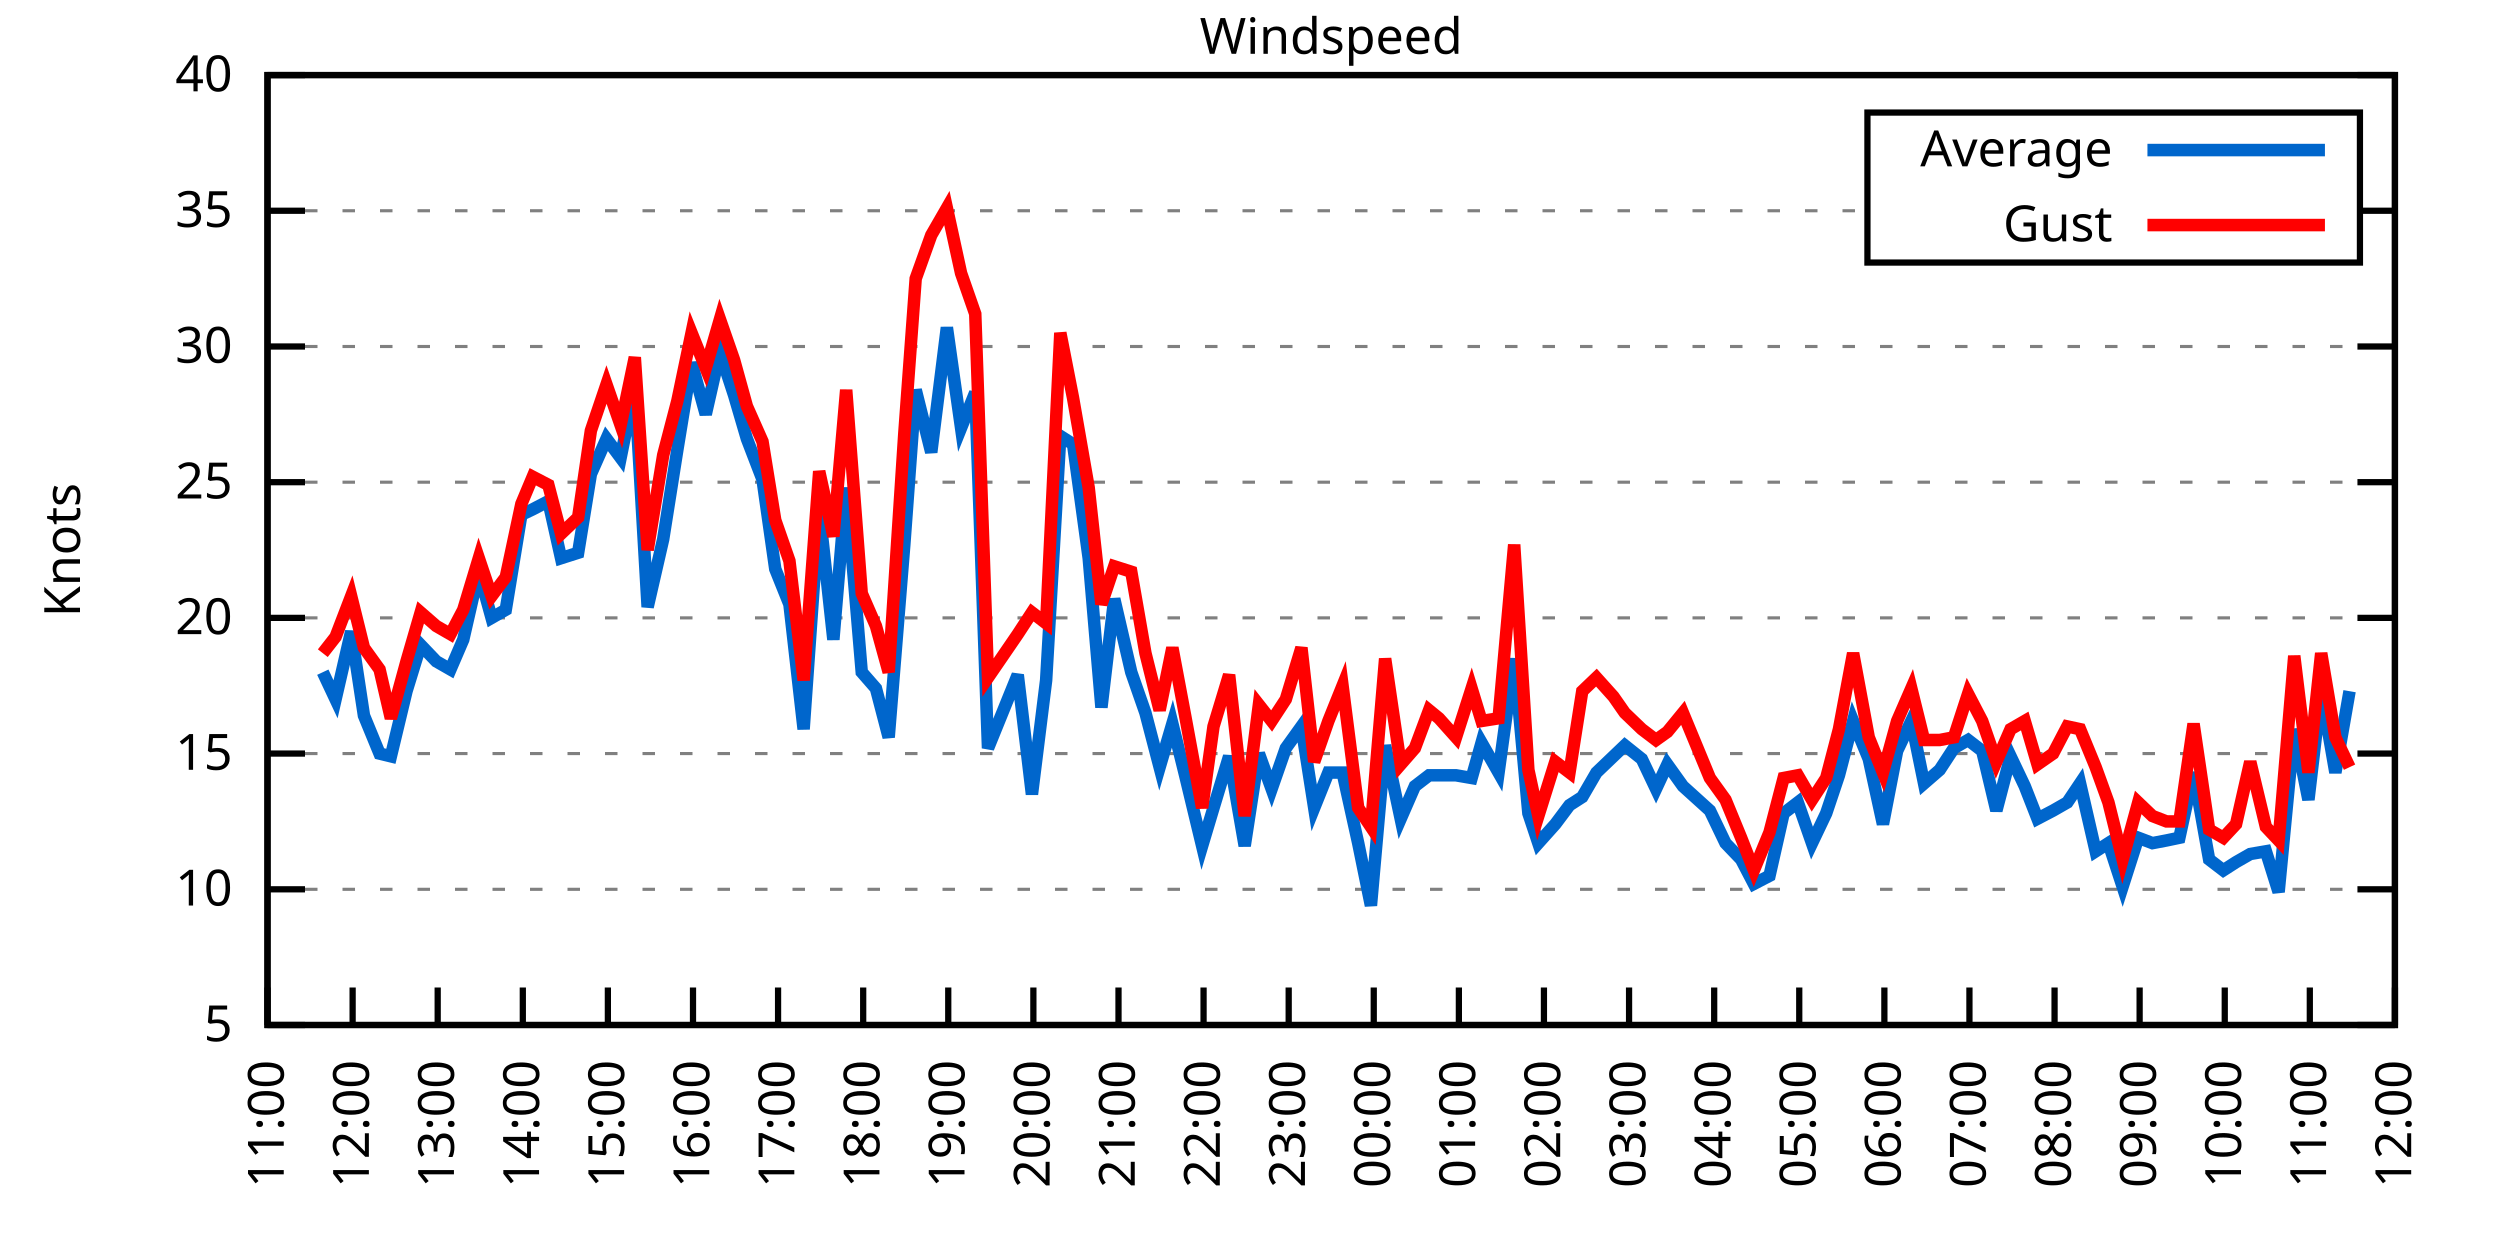
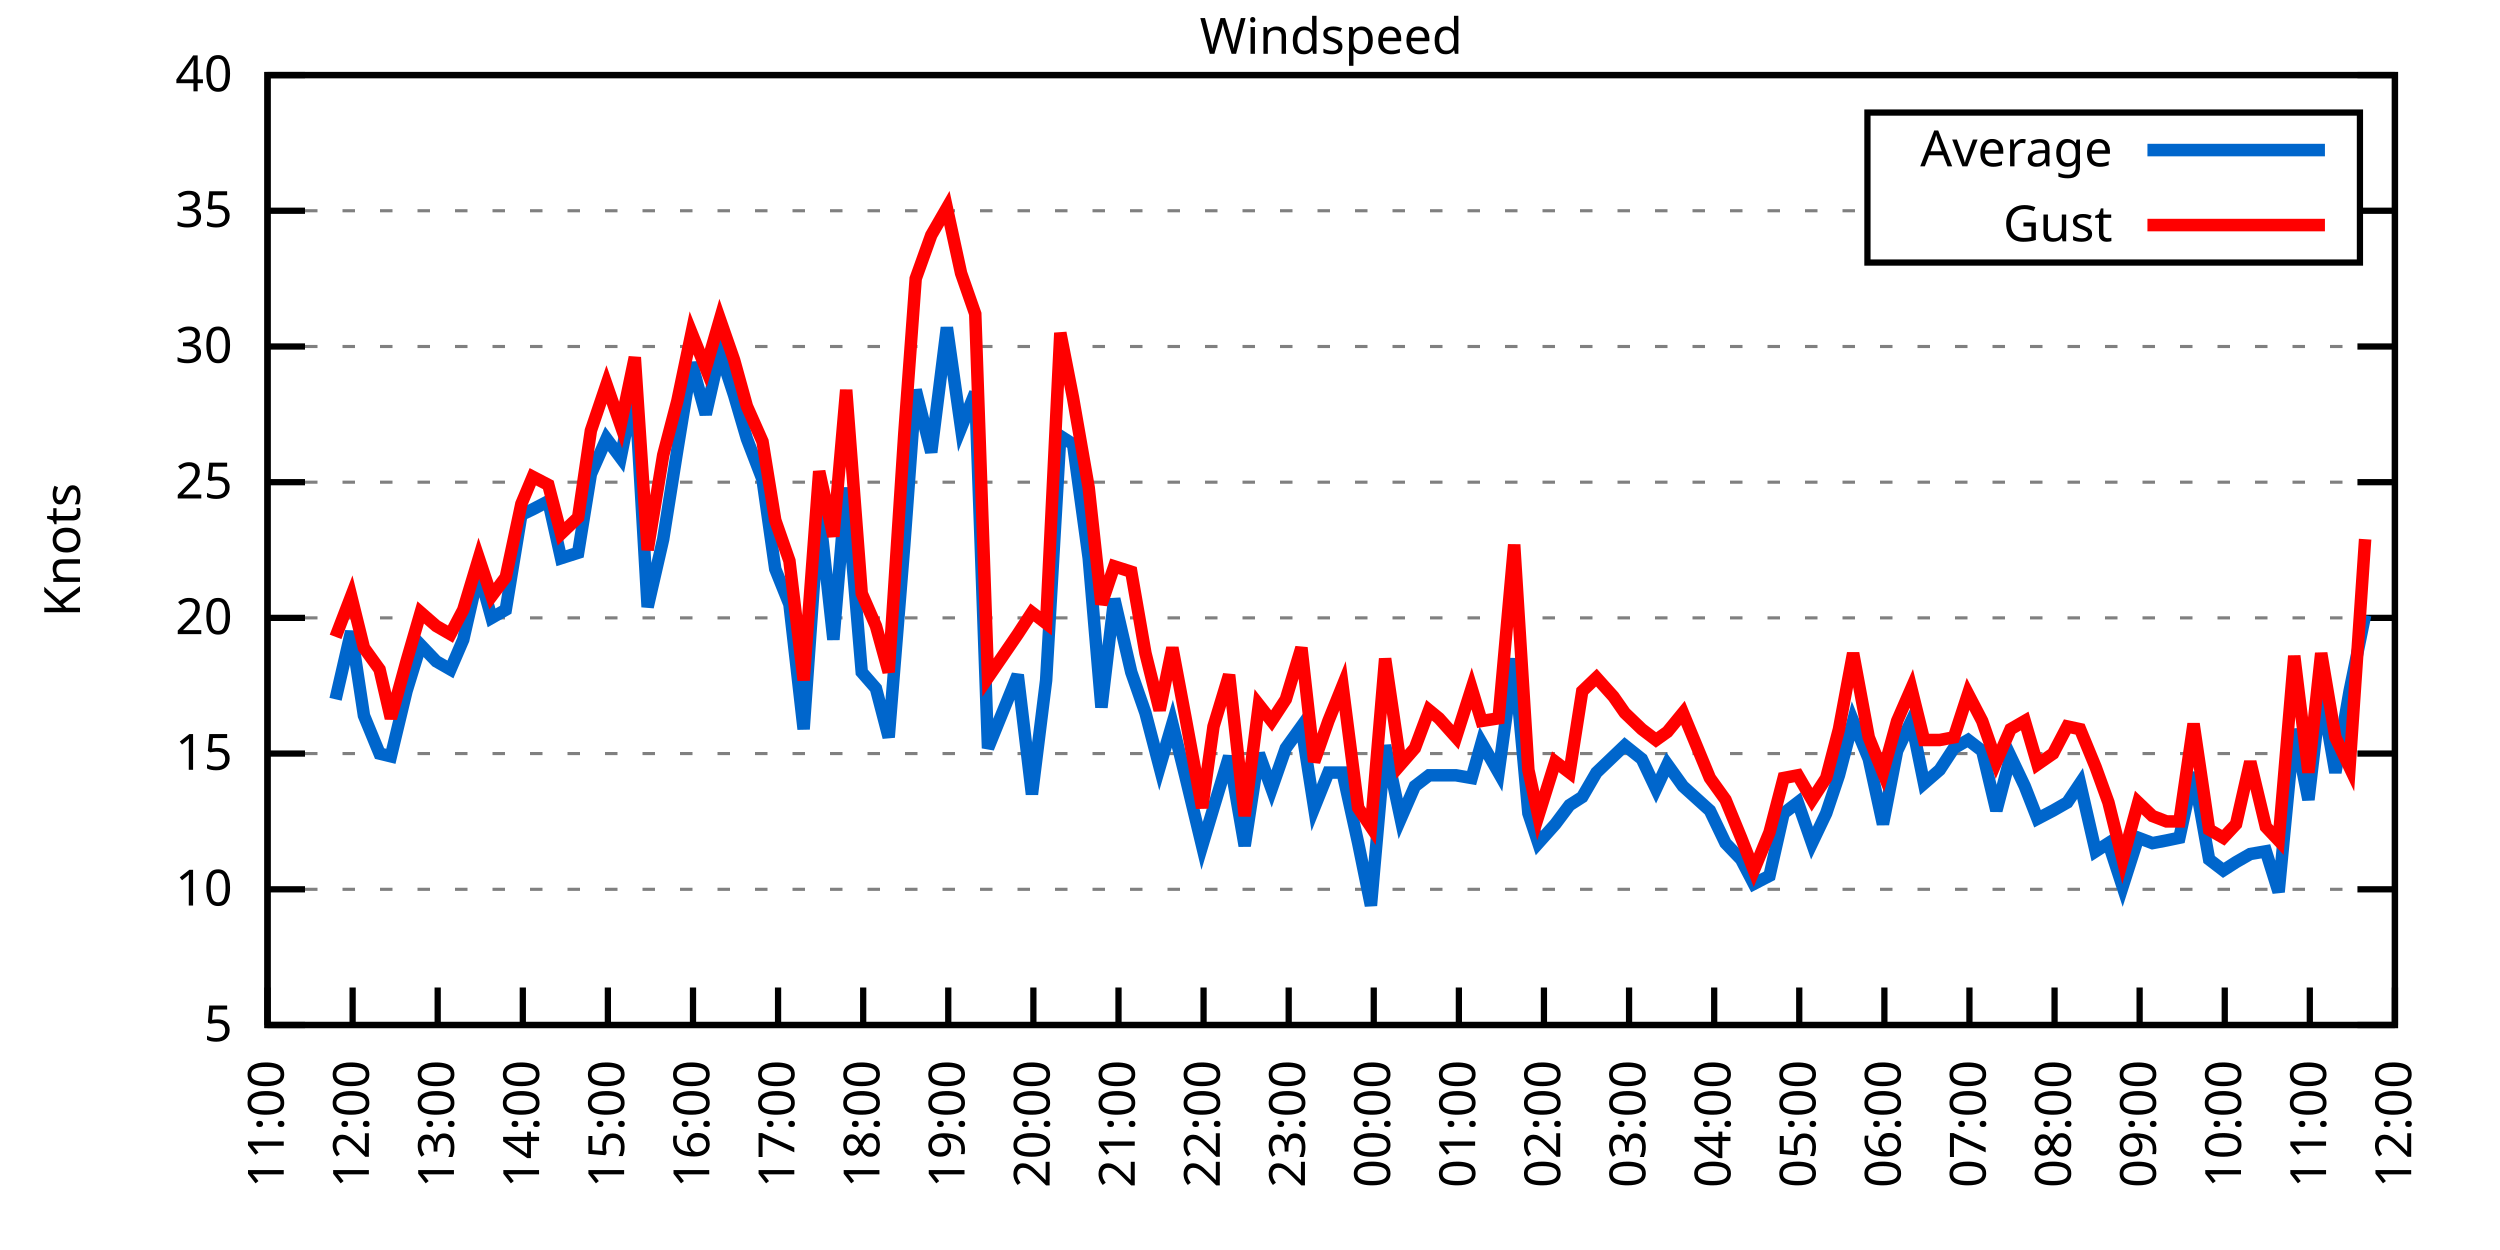
<svg xmlns="http://www.w3.org/2000/svg" xmlns:xlink="http://www.w3.org/1999/xlink" width="400" height="200" viewBox="0 0 400 200">
  <g id="gnuplot_canvas">
    <rect x="0" y="0" width="400" height="200" fill="none" />
    <defs>
      <circle id="gpDot" r="0.5" stroke-width="0.5" stroke="currentColor" />
      <path id="gpPt0" stroke-width="0.333" stroke="currentColor" d="M-1,0 h2 M0,-1 v2" />
      <path id="gpPt1" stroke-width="0.333" stroke="currentColor" d="M-1,-1 L1,1 M1,-1 L-1,1" />
      <path id="gpPt2" stroke-width="0.333" stroke="currentColor" d="M-1,0 L1,0 M0,-1 L0,1 M-1,-1 L1,1 M-1,1 L1,-1" />
      <rect id="gpPt3" stroke-width="0.333" stroke="currentColor" x="-1" y="-1" width="2" height="2" />
      <rect id="gpPt4" stroke-width="0.333" stroke="currentColor" fill="currentColor" x="-1" y="-1" width="2" height="2" />
      <circle id="gpPt5" stroke-width="0.333" stroke="currentColor" cx="0" cy="0" r="1" />
      <use xlink:href="#gpPt5" id="gpPt6" fill="currentColor" stroke="none" />
      <path id="gpPt7" stroke-width="0.333" stroke="currentColor" d="M0,-1.33 L-1.33,0.67 L1.33,0.67 z" />
      <use xlink:href="#gpPt7" id="gpPt8" fill="currentColor" stroke="none" />
      <use xlink:href="#gpPt7" id="gpPt9" stroke="currentColor" transform="rotate(180)" />
      <use xlink:href="#gpPt9" id="gpPt10" fill="currentColor" stroke="none" />
      <use xlink:href="#gpPt3" id="gpPt11" stroke="currentColor" transform="rotate(45)" />
      <use xlink:href="#gpPt11" id="gpPt12" fill="currentColor" stroke="none" />
      <path id="gpPt13" stroke-width="0.333" stroke="currentColor" d="M0,1.330 L1.265,0.411 L0.782,-1.067 L-0.782,-1.076 L-1.265,0.411 z" />
      <use xlink:href="#gpPt13" id="gpPt14" fill="currentColor" stroke="none" />
      <filter id="textbox" filterUnits="objectBoundingBox" x="0" y="0" height="1" width="1">
        <feFlood flood-color="white" flood-opacity="1" result="bgnd" />
        <feComposite in="SourceGraphic" in2="bgnd" operator="atop" />
      </filter>
      <filter id="greybox" filterUnits="objectBoundingBox" x="0" y="0" height="1" width="1">
        <feFlood flood-color="lightgrey" flood-opacity="1" result="grey" />
        <feComposite in="SourceGraphic" in2="grey" operator="atop" />
      </filter>
    </defs>
    <g fill="none" color="white" stroke="currentColor" stroke-width="1.00" stroke-linecap="butt" stroke-linejoin="miter">
</g>
    <g fill="none" color="black" stroke="currentColor" stroke-width="1.00" stroke-linecap="butt" stroke-linejoin="miter">
      <g stroke="none" shape-rendering="crispEdges">
        <polygon fill="rgb(255, 255, 255)" points="42.80,164.00 383.18,164.00 383.18,12.02 42.80,12.02 " />
      </g>
    </g>
    <g fill="none" color="black" stroke="currentColor" stroke-width="1.00" stroke-linecap="butt" stroke-linejoin="miter">
</g>
    <g fill="none" color="black" stroke="black" stroke-width="0.50" stroke-linecap="butt" stroke-linejoin="miter">
</g>
    <g fill="none" color="gray" stroke="currentColor" stroke-width="0.50" stroke-linecap="butt" stroke-linejoin="miter">
      <path stroke="gray" stroke-dasharray="2,4" class="gridline" d="M42.80,164.00 L383.19,164.00  " />
    </g>
    <g fill="none" color="gray" stroke="gray" stroke-width="1.00" stroke-linecap="butt" stroke-linejoin="miter">
</g>
    <g fill="none" color="black" stroke="currentColor" stroke-width="1.00" stroke-linecap="butt" stroke-linejoin="miter">
      <path stroke="black" d="M42.80,164.00 L48.80,164.00 M383.19,164.00 L377.19,164.00  " />
      <g transform="translate(37.20,166.60)" stroke="none" fill="black" font-family="Sans" font-size="8.00" text-anchor="end">
        <text>
          <tspan font-family="Sans"> 5</tspan>
        </text>
      </g>
    </g>
    <g fill="none" color="black" stroke="currentColor" stroke-width="1.00" stroke-linecap="butt" stroke-linejoin="miter">
</g>
    <g fill="none" color="black" stroke="black" stroke-width="0.50" stroke-linecap="butt" stroke-linejoin="miter">
</g>
    <g fill="none" color="gray" stroke="currentColor" stroke-width="0.50" stroke-linecap="butt" stroke-linejoin="miter">
      <path stroke="gray" stroke-dasharray="2,4" class="gridline" d="M42.80,142.29 L383.19,142.29  " />
    </g>
    <g fill="none" color="gray" stroke="gray" stroke-width="1.00" stroke-linecap="butt" stroke-linejoin="miter">
</g>
    <g fill="none" color="black" stroke="currentColor" stroke-width="1.00" stroke-linecap="butt" stroke-linejoin="miter">
      <path stroke="black" d="M42.80,142.29 L48.80,142.29 M383.19,142.29 L377.19,142.29  " />
      <g transform="translate(37.20,144.89)" stroke="none" fill="black" font-family="Sans" font-size="8.00" text-anchor="end">
        <text>
          <tspan font-family="Sans"> 10</tspan>
        </text>
      </g>
    </g>
    <g fill="none" color="black" stroke="currentColor" stroke-width="1.00" stroke-linecap="butt" stroke-linejoin="miter">
</g>
    <g fill="none" color="black" stroke="black" stroke-width="0.50" stroke-linecap="butt" stroke-linejoin="miter">
</g>
    <g fill="none" color="gray" stroke="currentColor" stroke-width="0.50" stroke-linecap="butt" stroke-linejoin="miter">
      <path stroke="gray" stroke-dasharray="2,4" class="gridline" d="M42.80,120.57 L383.19,120.57  " />
    </g>
    <g fill="none" color="gray" stroke="gray" stroke-width="1.00" stroke-linecap="butt" stroke-linejoin="miter">
</g>
    <g fill="none" color="black" stroke="currentColor" stroke-width="1.00" stroke-linecap="butt" stroke-linejoin="miter">
      <path stroke="black" d="M42.80,120.57 L48.80,120.57 M383.19,120.57 L377.19,120.57  " />
      <g transform="translate(37.20,123.17)" stroke="none" fill="black" font-family="Sans" font-size="8.00" text-anchor="end">
        <text>
          <tspan font-family="Sans"> 15</tspan>
        </text>
      </g>
    </g>
    <g fill="none" color="black" stroke="currentColor" stroke-width="1.00" stroke-linecap="butt" stroke-linejoin="miter">
</g>
    <g fill="none" color="black" stroke="black" stroke-width="0.50" stroke-linecap="butt" stroke-linejoin="miter">
</g>
    <g fill="none" color="gray" stroke="currentColor" stroke-width="0.50" stroke-linecap="butt" stroke-linejoin="miter">
      <path stroke="gray" stroke-dasharray="2,4" class="gridline" d="M42.80,98.86 L383.19,98.86  " />
    </g>
    <g fill="none" color="gray" stroke="gray" stroke-width="1.00" stroke-linecap="butt" stroke-linejoin="miter">
</g>
    <g fill="none" color="black" stroke="currentColor" stroke-width="1.00" stroke-linecap="butt" stroke-linejoin="miter">
      <path stroke="black" d="M42.80,98.86 L48.80,98.86 M383.19,98.86 L377.19,98.86  " />
      <g transform="translate(37.20,101.46)" stroke="none" fill="black" font-family="Sans" font-size="8.00" text-anchor="end">
        <text>
          <tspan font-family="Sans"> 20</tspan>
        </text>
      </g>
    </g>
    <g fill="none" color="black" stroke="currentColor" stroke-width="1.00" stroke-linecap="butt" stroke-linejoin="miter">
</g>
    <g fill="none" color="black" stroke="black" stroke-width="0.50" stroke-linecap="butt" stroke-linejoin="miter">
</g>
    <g fill="none" color="gray" stroke="currentColor" stroke-width="0.50" stroke-linecap="butt" stroke-linejoin="miter">
      <path stroke="gray" stroke-dasharray="2,4" class="gridline" d="M42.80,77.15 L383.19,77.15  " />
    </g>
    <g fill="none" color="gray" stroke="gray" stroke-width="1.00" stroke-linecap="butt" stroke-linejoin="miter">
</g>
    <g fill="none" color="black" stroke="currentColor" stroke-width="1.00" stroke-linecap="butt" stroke-linejoin="miter">
      <path stroke="black" d="M42.80,77.15 L48.80,77.15 M383.19,77.15 L377.19,77.15  " />
      <g transform="translate(37.20,79.75)" stroke="none" fill="black" font-family="Sans" font-size="8.00" text-anchor="end">
        <text>
          <tspan font-family="Sans"> 25</tspan>
        </text>
      </g>
    </g>
    <g fill="none" color="black" stroke="currentColor" stroke-width="1.00" stroke-linecap="butt" stroke-linejoin="miter">
</g>
    <g fill="none" color="black" stroke="black" stroke-width="0.50" stroke-linecap="butt" stroke-linejoin="miter">
</g>
    <g fill="none" color="gray" stroke="currentColor" stroke-width="0.50" stroke-linecap="butt" stroke-linejoin="miter">
      <path stroke="gray" stroke-dasharray="2,4" class="gridline" d="M42.80,55.44 L383.19,55.44  " />
    </g>
    <g fill="none" color="gray" stroke="gray" stroke-width="1.00" stroke-linecap="butt" stroke-linejoin="miter">
</g>
    <g fill="none" color="black" stroke="currentColor" stroke-width="1.00" stroke-linecap="butt" stroke-linejoin="miter">
      <path stroke="black" d="M42.80,55.44 L48.80,55.44 M383.19,55.44 L377.19,55.44  " />
      <g transform="translate(37.20,58.04)" stroke="none" fill="black" font-family="Sans" font-size="8.00" text-anchor="end">
        <text>
          <tspan font-family="Sans"> 30</tspan>
        </text>
      </g>
    </g>
    <g fill="none" color="black" stroke="currentColor" stroke-width="1.00" stroke-linecap="butt" stroke-linejoin="miter">
</g>
    <g fill="none" color="black" stroke="black" stroke-width="0.50" stroke-linecap="butt" stroke-linejoin="miter">
</g>
    <g fill="none" color="gray" stroke="currentColor" stroke-width="0.50" stroke-linecap="butt" stroke-linejoin="miter">
      <path stroke="gray" stroke-dasharray="2,4" class="gridline" d="M42.80,33.72 L298.79,33.72 M377.59,33.72 L383.19,33.72  " />
    </g>
    <g fill="none" color="gray" stroke="gray" stroke-width="1.00" stroke-linecap="butt" stroke-linejoin="miter">
</g>
    <g fill="none" color="black" stroke="currentColor" stroke-width="1.00" stroke-linecap="butt" stroke-linejoin="miter">
      <path stroke="black" d="M42.80,33.72 L48.80,33.72 M383.19,33.72 L377.19,33.72  " />
      <g transform="translate(37.20,36.32)" stroke="none" fill="black" font-family="Sans" font-size="8.00" text-anchor="end">
        <text>
          <tspan font-family="Sans"> 35</tspan>
        </text>
      </g>
    </g>
    <g fill="none" color="black" stroke="currentColor" stroke-width="1.00" stroke-linecap="butt" stroke-linejoin="miter">
</g>
    <g fill="none" color="black" stroke="black" stroke-width="0.50" stroke-linecap="butt" stroke-linejoin="miter">
</g>
    <g fill="none" color="gray" stroke="currentColor" stroke-width="0.50" stroke-linecap="butt" stroke-linejoin="miter">
      <path stroke="gray" stroke-dasharray="2,4" class="gridline" d="M42.80,12.01 L383.19,12.01  " />
    </g>
    <g fill="none" color="gray" stroke="gray" stroke-width="1.00" stroke-linecap="butt" stroke-linejoin="miter">
</g>
    <g fill="none" color="black" stroke="currentColor" stroke-width="1.00" stroke-linecap="butt" stroke-linejoin="miter">
      <path stroke="black" d="M42.80,12.01 L48.80,12.01 M383.19,12.01 L377.19,12.01  " />
      <g transform="translate(37.20,14.61)" stroke="none" fill="black" font-family="Sans" font-size="8.00" text-anchor="end">
        <text>
          <tspan font-family="Sans"> 40</tspan>
        </text>
      </g>
    </g>
    <g fill="none" color="black" stroke="currentColor" stroke-width="1.00" stroke-linecap="butt" stroke-linejoin="miter">
      <path stroke="black" d="M42.80,164.00 L42.80,158.00  " />
      <g transform="translate(45.40,169.60) rotate(270.00)" stroke="none" fill="black" font-family="Sans" font-size="8.00" text-anchor="end">
        <text>
          <tspan font-family="Sans">11:00</tspan>
        </text>
      </g>
    </g>
    <g fill="none" color="black" stroke="currentColor" stroke-width="1.00" stroke-linecap="butt" stroke-linejoin="miter">
      <path stroke="black" d="M56.42,164.00 L56.42,158.00  " />
      <g transform="translate(59.02,169.60) rotate(270.00)" stroke="none" fill="black" font-family="Sans" font-size="8.00" text-anchor="end">
        <text>
          <tspan font-family="Sans">12:00</tspan>
        </text>
      </g>
    </g>
    <g fill="none" color="black" stroke="currentColor" stroke-width="1.00" stroke-linecap="butt" stroke-linejoin="miter">
      <path stroke="black" d="M70.03,164.00 L70.03,158.00  " />
      <g transform="translate(72.63,169.60) rotate(270.00)" stroke="none" fill="black" font-family="Sans" font-size="8.00" text-anchor="end">
        <text>
          <tspan font-family="Sans">13:00</tspan>
        </text>
      </g>
    </g>
    <g fill="none" color="black" stroke="currentColor" stroke-width="1.00" stroke-linecap="butt" stroke-linejoin="miter">
      <path stroke="black" d="M83.65,164.00 L83.65,158.00  " />
      <g transform="translate(86.25,169.60) rotate(270.00)" stroke="none" fill="black" font-family="Sans" font-size="8.00" text-anchor="end">
        <text>
          <tspan font-family="Sans">14:00</tspan>
        </text>
      </g>
    </g>
    <g fill="none" color="black" stroke="currentColor" stroke-width="1.00" stroke-linecap="butt" stroke-linejoin="miter">
      <path stroke="black" d="M97.26,164.00 L97.26,158.00  " />
      <g transform="translate(99.86,169.60) rotate(270.00)" stroke="none" fill="black" font-family="Sans" font-size="8.00" text-anchor="end">
        <text>
          <tspan font-family="Sans">15:00</tspan>
        </text>
      </g>
    </g>
    <g fill="none" color="black" stroke="currentColor" stroke-width="1.00" stroke-linecap="butt" stroke-linejoin="miter">
      <path stroke="black" d="M110.88,164.00 L110.88,158.00  " />
      <g transform="translate(113.48,169.60) rotate(270.00)" stroke="none" fill="black" font-family="Sans" font-size="8.00" text-anchor="end">
        <text>
          <tspan font-family="Sans">16:00</tspan>
        </text>
      </g>
    </g>
    <g fill="none" color="black" stroke="currentColor" stroke-width="1.00" stroke-linecap="butt" stroke-linejoin="miter">
      <path stroke="black" d="M124.49,164.00 L124.49,158.00  " />
      <g transform="translate(127.09,169.60) rotate(270.00)" stroke="none" fill="black" font-family="Sans" font-size="8.00" text-anchor="end">
        <text>
          <tspan font-family="Sans">17:00</tspan>
        </text>
      </g>
    </g>
    <g fill="none" color="black" stroke="currentColor" stroke-width="1.00" stroke-linecap="butt" stroke-linejoin="miter">
      <path stroke="black" d="M138.11,164.00 L138.11,158.00  " />
      <g transform="translate(140.71,169.60) rotate(270.00)" stroke="none" fill="black" font-family="Sans" font-size="8.00" text-anchor="end">
        <text>
          <tspan font-family="Sans">18:00</tspan>
        </text>
      </g>
    </g>
    <g fill="none" color="black" stroke="currentColor" stroke-width="1.00" stroke-linecap="butt" stroke-linejoin="miter">
      <path stroke="black" d="M151.72,164.00 L151.72,158.00  " />
      <g transform="translate(154.32,169.60) rotate(270.00)" stroke="none" fill="black" font-family="Sans" font-size="8.00" text-anchor="end">
        <text>
          <tspan font-family="Sans">19:00</tspan>
        </text>
      </g>
    </g>
    <g fill="none" color="black" stroke="currentColor" stroke-width="1.00" stroke-linecap="butt" stroke-linejoin="miter">
      <path stroke="black" d="M165.34,164.00 L165.34,158.00  " />
      <g transform="translate(167.94,169.60) rotate(270.00)" stroke="none" fill="black" font-family="Sans" font-size="8.00" text-anchor="end">
        <text>
          <tspan font-family="Sans">20:00</tspan>
        </text>
      </g>
    </g>
    <g fill="none" color="black" stroke="currentColor" stroke-width="1.00" stroke-linecap="butt" stroke-linejoin="miter">
      <path stroke="black" d="M178.96,164.00 L178.96,158.00  " />
      <g transform="translate(181.56,169.60) rotate(270.00)" stroke="none" fill="black" font-family="Sans" font-size="8.00" text-anchor="end">
        <text>
          <tspan font-family="Sans">21:00</tspan>
        </text>
      </g>
    </g>
    <g fill="none" color="black" stroke="currentColor" stroke-width="1.00" stroke-linecap="butt" stroke-linejoin="miter">
      <path stroke="black" d="M192.57,164.00 L192.57,158.00  " />
      <g transform="translate(195.17,169.60) rotate(270.00)" stroke="none" fill="black" font-family="Sans" font-size="8.00" text-anchor="end">
        <text>
          <tspan font-family="Sans">22:00</tspan>
        </text>
      </g>
    </g>
    <g fill="none" color="black" stroke="currentColor" stroke-width="1.00" stroke-linecap="butt" stroke-linejoin="miter">
      <path stroke="black" d="M206.19,164.00 L206.19,158.00  " />
      <g transform="translate(208.79,169.60) rotate(270.00)" stroke="none" fill="black" font-family="Sans" font-size="8.00" text-anchor="end">
        <text>
          <tspan font-family="Sans">23:00</tspan>
        </text>
      </g>
    </g>
    <g fill="none" color="black" stroke="currentColor" stroke-width="1.00" stroke-linecap="butt" stroke-linejoin="miter">
      <path stroke="black" d="M219.80,164.00 L219.80,158.00  " />
      <g transform="translate(222.40,169.60) rotate(270.00)" stroke="none" fill="black" font-family="Sans" font-size="8.00" text-anchor="end">
        <text>
          <tspan font-family="Sans">00:00</tspan>
        </text>
      </g>
    </g>
    <g fill="none" color="black" stroke="currentColor" stroke-width="1.00" stroke-linecap="butt" stroke-linejoin="miter">
      <path stroke="black" d="M233.42,164.00 L233.42,158.00  " />
      <g transform="translate(236.02,169.60) rotate(270.00)" stroke="none" fill="black" font-family="Sans" font-size="8.00" text-anchor="end">
        <text>
          <tspan font-family="Sans">01:00</tspan>
        </text>
      </g>
    </g>
    <g fill="none" color="black" stroke="currentColor" stroke-width="1.00" stroke-linecap="butt" stroke-linejoin="miter">
      <path stroke="black" d="M247.03,164.00 L247.03,158.00  " />
      <g transform="translate(249.63,169.60) rotate(270.00)" stroke="none" fill="black" font-family="Sans" font-size="8.00" text-anchor="end">
        <text>
          <tspan font-family="Sans">02:00</tspan>
        </text>
      </g>
    </g>
    <g fill="none" color="black" stroke="currentColor" stroke-width="1.00" stroke-linecap="butt" stroke-linejoin="miter">
      <path stroke="black" d="M260.65,164.00 L260.65,158.00  " />
      <g transform="translate(263.25,169.60) rotate(270.00)" stroke="none" fill="black" font-family="Sans" font-size="8.00" text-anchor="end">
        <text>
          <tspan font-family="Sans">03:00</tspan>
        </text>
      </g>
    </g>
    <g fill="none" color="black" stroke="currentColor" stroke-width="1.00" stroke-linecap="butt" stroke-linejoin="miter">
      <path stroke="black" d="M274.27,164.00 L274.27,158.00  " />
      <g transform="translate(276.87,169.60) rotate(270.00)" stroke="none" fill="black" font-family="Sans" font-size="8.00" text-anchor="end">
        <text>
          <tspan font-family="Sans">04:00</tspan>
        </text>
      </g>
    </g>
    <g fill="none" color="black" stroke="currentColor" stroke-width="1.00" stroke-linecap="butt" stroke-linejoin="miter">
      <path stroke="black" d="M287.88,164.00 L287.88,158.00  " />
      <g transform="translate(290.48,169.60) rotate(270.00)" stroke="none" fill="black" font-family="Sans" font-size="8.00" text-anchor="end">
        <text>
          <tspan font-family="Sans">05:00</tspan>
        </text>
      </g>
    </g>
    <g fill="none" color="black" stroke="currentColor" stroke-width="1.00" stroke-linecap="butt" stroke-linejoin="miter">
      <path stroke="black" d="M301.50,164.00 L301.50,158.00  " />
      <g transform="translate(304.10,169.60) rotate(270.00)" stroke="none" fill="black" font-family="Sans" font-size="8.00" text-anchor="end">
        <text>
          <tspan font-family="Sans">06:00</tspan>
        </text>
      </g>
    </g>
    <g fill="none" color="black" stroke="currentColor" stroke-width="1.00" stroke-linecap="butt" stroke-linejoin="miter">
      <path stroke="black" d="M315.11,164.00 L315.11,158.00  " />
      <g transform="translate(317.71,169.60) rotate(270.00)" stroke="none" fill="black" font-family="Sans" font-size="8.00" text-anchor="end">
        <text>
          <tspan font-family="Sans">07:00</tspan>
        </text>
      </g>
    </g>
    <g fill="none" color="black" stroke="currentColor" stroke-width="1.00" stroke-linecap="butt" stroke-linejoin="miter">
      <path stroke="black" d="M328.73,164.00 L328.73,158.00  " />
      <g transform="translate(331.33,169.60) rotate(270.00)" stroke="none" fill="black" font-family="Sans" font-size="8.00" text-anchor="end">
        <text>
          <tspan font-family="Sans">08:00</tspan>
        </text>
      </g>
    </g>
    <g fill="none" color="black" stroke="currentColor" stroke-width="1.00" stroke-linecap="butt" stroke-linejoin="miter">
      <path stroke="black" d="M342.34,164.00 L342.34,158.00  " />
      <g transform="translate(344.94,169.60) rotate(270.00)" stroke="none" fill="black" font-family="Sans" font-size="8.00" text-anchor="end">
        <text>
          <tspan font-family="Sans">09:00</tspan>
        </text>
      </g>
    </g>
    <g fill="none" color="black" stroke="currentColor" stroke-width="1.00" stroke-linecap="butt" stroke-linejoin="miter">
      <path stroke="black" d="M355.96,164.00 L355.96,158.00  " />
      <g transform="translate(358.56,169.60) rotate(270.00)" stroke="none" fill="black" font-family="Sans" font-size="8.00" text-anchor="end">
        <text>
          <tspan font-family="Sans">10:00</tspan>
        </text>
      </g>
    </g>
    <g fill="none" color="black" stroke="currentColor" stroke-width="1.00" stroke-linecap="butt" stroke-linejoin="miter">
      <path stroke="black" d="M369.57,164.00 L369.57,158.00  " />
      <g transform="translate(372.17,169.60) rotate(270.00)" stroke="none" fill="black" font-family="Sans" font-size="8.00" text-anchor="end">
        <text>
          <tspan font-family="Sans">11:00</tspan>
        </text>
      </g>
    </g>
    <g fill="none" color="black" stroke="currentColor" stroke-width="1.00" stroke-linecap="butt" stroke-linejoin="miter">
      <path stroke="black" d="M383.19,164.00 L383.19,158.00  " />
      <g transform="translate(385.79,169.60) rotate(270.00)" stroke="none" fill="black" font-family="Sans" font-size="8.00" text-anchor="end">
        <text>
          <tspan font-family="Sans">12:00</tspan>
        </text>
      </g>
    </g>
    <g fill="none" color="black" stroke="currentColor" stroke-width="1.00" stroke-linecap="butt" stroke-linejoin="miter">
</g>
    <g fill="none" color="black" stroke="currentColor" stroke-width="1.00" stroke-linecap="butt" stroke-linejoin="miter">
      <path stroke="black" d="M42.80,12.01 L42.80,164.00 L383.19,164.00 L383.19,12.01 L42.80,12.01 Z  " />
    </g>
    <g fill="none" color="black" stroke="currentColor" stroke-width="1.00" stroke-linecap="butt" stroke-linejoin="miter">
</g>
    <g fill="none" color="black" stroke="currentColor" stroke-width="1.00" stroke-linecap="butt" stroke-linejoin="miter">
      <path stroke="black" d="M298.79,42.01 L298.79,18.01 L377.59,18.01 L377.59,42.01 L298.79,42.01 Z  " />
    </g>
    <g id="Windspeed_plot_1">
      <g fill="none" color="white" stroke="black" stroke-width="2.00" stroke-linecap="butt" stroke-linejoin="miter">
</g>
      <g fill="none" color="black" stroke="currentColor" stroke-width="2.00" stroke-linecap="butt" stroke-linejoin="miter">
        <g transform="translate(337.99,26.61)" stroke="none" fill="black" font-family="Sans" font-size="8.00" text-anchor="end">
          <text>
            <tspan font-family="Sans">Average</tspan>
          </text>
        </g>
      </g>
      <g fill="none" color="black" stroke="currentColor" stroke-width="2.00" stroke-linecap="butt" stroke-linejoin="miter">
-         <path stroke="rgb(  0, 102, 204)" d="M343.59,24.01 L371.99,24.01 M51.65,107.55 L53.69,111.89 L56.19,101.03 L58.23,114.49 L60.73,120.57 L62.54,121.01   L65.04,110.59 L67.31,103.20 L69.80,105.81 L72.07,107.11 L74.12,102.34 L76.61,91.48 L78.65,98.86 L80.92,97.56   L83.42,82.36 L85.24,81.49 L87.73,80.19 L89.77,89.31 L92.50,88.44 L94.54,75.85 L97.04,70.20 L99.30,73.24   L101.57,61.95 L103.62,97.12 L106.11,86.27 L108.38,71.94 L110.65,58.04 L112.92,66.29 L115.19,56.30 L117.46,63.25   L119.50,70.20 L122.00,76.71 L124.04,91.04 L126.31,96.69 L128.58,116.67 L131.07,81.49 L133.34,102.34 L135.39,78.02   L137.88,107.55 L140.15,110.15 L142.19,117.97 L144.69,87.14 L146.51,62.38 L149.00,72.37 L151.50,52.40 L153.77,68.46   L156.04,62.82 L158.08,119.71 L162.84,107.98 L165.11,127.09 L167.38,108.85 L169.65,69.77 L171.69,71.07 L174.19,89.31   L176.23,113.19 L178.28,95.82 L181.00,107.55 L183.27,114.06 L185.54,122.75 L187.58,115.80 L189.62,124.05 L192.34,135.34   L194.16,129.26 L196.66,121.01 L199.15,135.34 L201.42,120.57 L203.46,126.22 L205.73,119.71 L208.23,116.23 L210.27,129.26   L212.54,123.61 L214.81,123.61 L217.31,134.90 L219.35,144.89 L221.62,119.27 L224.11,131.00 L226.38,125.79 L228.65,124.05   L230.24,124.05 L232.96,124.05 L235.46,124.48 L237.05,118.84 L239.77,123.61 L242.27,105.38 L244.54,130.13 L246.13,134.90   L248.85,131.86 L251.12,128.83 L253.16,127.52 L255.43,123.61 L258.15,121.01 L259.97,119.27 L262.69,121.44 L264.96,126.22   L266.78,122.31 L269.27,125.79 L273.58,129.69 L276.08,134.90 L278.58,137.51 L280.62,141.42 L283.12,140.12 L285.38,130.13   L287.65,128.39 L289.92,134.90 L292.19,130.13 L294.23,124.05 L296.50,115.36 L299.00,121.44 L301.27,131.86 L303.54,120.14   L305.81,115.36 L307.85,125.35 L310.35,123.18 L312.62,119.71 L314.89,118.40 L317.15,120.14 L319.42,129.69 L321.69,121.01   L323.96,125.79 L326.00,131.00 L328.50,129.69 L330.77,128.39 L332.81,125.35 L335.31,136.21 L337.35,134.90 L339.62,141.85   L342.12,134.04 L344.39,134.90 L346.65,134.47 L348.70,134.04 L350.97,123.61 L353.46,137.51 L355.73,139.25 L357.77,137.94   L360.04,136.64 L362.54,136.21 L364.58,142.72 L367.08,116.67 L369.35,127.96 L371.39,110.59 L373.66,123.61 L375.93,110.59    " />
+         <path stroke="rgb(  0, 102, 204)" d="M343.59,24.01 L371.99,24.01 M53.69,111.89 L56.19,101.03 L58.23,114.49 L60.73,120.57 L62.54,121.01 L65.04,110.59   L67.31,103.20 L69.80,105.81 L72.07,107.11 L74.12,102.34 L76.61,91.48 L78.65,98.86 L80.92,97.56 L83.42,82.36   L85.24,81.49 L87.73,80.19 L89.77,89.31 L92.50,88.44 L94.54,75.85 L97.04,70.20 L99.30,73.24 L101.57,61.95   L103.62,97.12 L106.11,86.27 L108.38,71.94 L110.65,58.04 L112.92,66.29 L115.19,56.30 L117.46,63.25 L119.50,70.20   L122.00,76.71 L124.04,91.04 L126.31,96.69 L128.58,116.67 L131.07,81.49 L133.34,102.34 L135.39,78.02 L137.88,107.55   L140.15,110.15 L142.19,117.97 L144.69,87.14 L146.51,62.38 L149.00,72.37 L151.50,52.40 L153.77,68.46 L156.04,62.82   L158.08,119.71 L162.84,107.98 L165.11,127.09 L167.38,108.85 L169.65,69.77 L171.69,71.07 L174.19,89.31 L176.23,113.19   L178.28,95.82 L181.00,107.55 L183.27,114.06 L185.54,122.75 L187.58,115.80 L189.62,124.05 L192.34,135.34 L194.16,129.26   L196.66,121.01 L199.15,135.34 L201.42,120.57 L203.46,126.22 L205.73,119.71 L208.23,116.23 L210.27,129.26 L212.54,123.61   L214.81,123.61 L217.31,134.90 L219.35,144.89 L221.62,119.27 L224.11,131.00 L226.38,125.79 L228.65,124.05 L230.24,124.05   L232.96,124.05 L235.46,124.48 L237.05,118.84 L239.77,123.61 L242.27,105.38 L244.54,130.13 L246.13,134.90 L248.85,131.86   L251.12,128.83 L253.16,127.52 L255.43,123.61 L258.15,121.01 L259.97,119.27 L262.69,121.44 L264.96,126.22 L266.78,122.31   L269.27,125.79 L273.58,129.69 L276.08,134.90 L278.58,137.51 L280.62,141.42 L283.12,140.12 L285.38,130.13 L287.65,128.39   L289.92,134.90 L292.19,130.13 L294.23,124.05 L296.50,115.36 L299.00,121.44 L301.27,131.86 L303.54,120.14 L305.81,115.36   L307.85,125.35 L310.35,123.18 L312.62,119.71 L314.89,118.40 L317.15,120.14 L319.42,129.69 L321.69,121.01 L323.96,125.79   L326.00,131.00 L328.50,129.69 L330.77,128.39 L332.81,125.35 L335.31,136.21 L337.35,134.90 L339.62,141.85 L342.12,134.04   L344.39,134.90 L346.65,134.47 L348.70,134.04 L350.97,123.61 L353.46,137.51 L355.73,139.25 L357.77,137.94 L360.04,136.64   L362.54,136.21 L364.58,142.72 L367.08,116.67 L369.35,127.96 L371.39,110.59 L373.66,123.61 L375.93,110.59 L378.42,98.43    " />
      </g>
    </g>
    <g id="Windspeed_plot_2">
      <g fill="none" color="black" stroke="currentColor" stroke-width="2.00" stroke-linecap="butt" stroke-linejoin="miter">
        <g transform="translate(337.99,38.61)" stroke="none" fill="black" font-family="Sans" font-size="8.00" text-anchor="end">
          <text>
            <tspan font-family="Sans">Gust</tspan>
          </text>
        </g>
      </g>
      <g fill="none" color="black" stroke="currentColor" stroke-width="2.00" stroke-linecap="butt" stroke-linejoin="miter">
-         <path stroke="rgb(255,   0,   0)" d="M343.59,36.01 L371.99,36.01 M51.65,104.51 L53.69,101.90 L56.19,95.39 L58.23,103.64 L60.73,107.11 L62.54,114.93   L65.04,105.81 L67.31,97.99 L69.80,100.16 L72.07,101.47 L74.12,97.56 L76.61,89.31 L78.65,95.39 L80.92,92.35   L83.42,80.62 L85.24,76.28 L87.73,77.58 L89.77,85.40 L92.50,82.79 L94.54,68.90 L97.04,61.52 L99.30,68.03   L101.57,57.17 L103.62,88.00 L106.11,72.81 L108.38,64.12 L110.65,53.26 L112.92,58.91 L115.19,51.09 L117.46,57.61   L119.50,64.99 L122.00,70.63 L124.04,83.23 L126.31,89.74 L128.58,108.85 L131.07,75.41 L133.34,85.83 L135.39,62.38   L137.88,94.95 L140.15,100.16 L142.19,107.55 L144.69,69.33 L146.51,44.58 L149.00,37.63 L151.50,33.29 L153.77,43.71   L156.04,50.22 L158.08,108.42 L162.84,101.47 L165.11,97.99 L167.38,99.73 L169.65,53.26 L171.69,63.69 L174.19,78.02   L176.23,96.69 L178.28,90.61 L181.00,91.48 L183.27,104.51 L185.54,113.63 L187.58,103.64 L189.62,114.49 L192.34,129.26   L194.16,116.23 L196.66,107.98 L199.15,130.56 L201.42,112.76 L203.46,115.36 L205.73,111.89 L208.23,103.64 L210.27,121.88   L212.54,115.36 L214.81,109.72 L217.31,129.26 L219.35,132.30 L221.62,105.38 L224.11,122.31 L226.38,119.71 L228.65,113.63   L230.24,114.93 L232.96,117.97 L235.46,110.15 L237.05,115.36 L239.77,114.93 L242.27,87.14 L244.54,123.18 L246.13,130.56   L248.85,121.88 L251.12,123.61 L253.16,110.59 L255.43,108.42 L258.15,111.45 L259.97,114.06 L262.69,116.67 L264.96,118.40   L266.78,117.10 L269.27,114.06 L273.58,124.48 L276.08,127.96 L278.58,134.04 L280.62,139.25 L283.12,133.17 L285.38,124.48   L287.65,124.05 L289.92,127.96 L292.19,124.48 L294.23,116.67 L296.50,104.51 L299.00,117.97 L301.27,123.61 L303.54,115.36   L305.81,110.15 L307.85,118.40 L310.35,118.40 L312.62,117.97 L314.89,111.02 L317.15,115.36 L319.42,121.88 L321.69,116.67   L323.96,115.36 L326.00,122.31 L328.50,120.57 L330.77,116.23 L332.81,116.67 L335.31,122.75 L337.35,128.39 L339.62,137.51   L342.12,128.39 L344.39,130.56 L346.65,131.43 L348.70,131.43 L350.97,115.80 L353.46,132.73 L355.73,134.04 L357.77,131.86   L360.04,121.88 L362.54,132.30 L364.58,134.47 L367.08,104.94 L369.35,123.61 L371.39,104.51 L373.66,117.97 L375.93,122.75    " />
+         <path stroke="rgb(255,   0,   0)" d="M343.59,36.01 L371.99,36.01 M53.69,101.90 L56.19,95.39 L58.23,103.64 L60.73,107.11 L62.54,114.93 L65.04,105.81   L67.31,97.99 L69.80,100.16 L72.07,101.47 L74.12,97.56 L76.61,89.31 L78.65,95.39 L80.92,92.35 L83.42,80.62   L85.24,76.28 L87.73,77.58 L89.77,85.40 L92.50,82.79 L94.54,68.90 L97.04,61.52 L99.30,68.03 L101.57,57.17   L103.62,88.00 L106.11,72.81 L108.38,64.12 L110.65,53.26 L112.92,58.91 L115.19,51.09 L117.46,57.61 L119.50,64.99   L122.00,70.63 L124.04,83.23 L126.31,89.74 L128.58,108.85 L131.07,75.41 L133.34,85.83 L135.39,62.38 L137.88,94.95   L140.15,100.16 L142.19,107.55 L144.69,69.33 L146.51,44.58 L149.00,37.63 L151.50,33.29 L153.77,43.71 L156.04,50.22   L158.08,108.42 L162.84,101.47 L165.11,97.99 L167.38,99.73 L169.65,53.26 L171.69,63.69 L174.19,78.02 L176.23,96.69   L178.28,90.61 L181.00,91.48 L183.27,104.51 L185.54,113.63 L187.58,103.64 L189.62,114.49 L192.34,129.26 L194.16,116.23   L196.66,107.98 L199.15,130.56 L201.42,112.76 L203.46,115.36 L205.73,111.89 L208.23,103.64 L210.27,121.88 L212.54,115.36   L214.81,109.72 L217.31,129.26 L219.35,132.30 L221.62,105.38 L224.11,122.31 L226.38,119.71 L228.65,113.63 L230.24,114.93   L232.96,117.97 L235.46,110.15 L237.05,115.36 L239.77,114.93 L242.27,87.14 L244.54,123.18 L246.13,130.56 L248.85,121.88   L251.12,123.61 L253.16,110.59 L255.43,108.42 L258.15,111.45 L259.97,114.06 L262.69,116.67 L264.96,118.40 L266.78,117.10   L269.27,114.06 L273.58,124.48 L276.08,127.96 L278.58,134.04 L280.62,139.25 L283.12,133.17 L285.38,124.48 L287.65,124.05   L289.92,127.96 L292.19,124.48 L294.23,116.67 L296.50,104.51 L299.00,117.97 L301.27,123.61 L303.54,115.36 L305.81,110.15   L307.85,118.40 L310.35,118.40 L312.62,117.97 L314.89,111.02 L317.15,115.36 L319.42,121.88 L321.69,116.67 L323.96,115.36   L326.00,122.31 L328.50,120.57 L330.77,116.23 L332.81,116.67 L335.31,122.75 L337.35,128.39 L339.62,137.51 L342.12,128.39   L344.39,130.56 L346.65,131.43 L348.70,131.43 L350.97,115.80 L353.46,132.73 L355.73,134.04 L357.77,131.86 L360.04,121.88   L362.54,132.30 L364.58,134.47 L367.08,104.94 L369.35,123.61 L371.39,104.51 L373.66,117.97 L375.93,122.75 L378.42,86.27    " />
      </g>
    </g>
    <g fill="none" color="black" stroke="currentColor" stroke-width="2.00" stroke-linecap="butt" stroke-linejoin="miter">
</g>
    <g fill="none" color="black" stroke="black" stroke-width="1.00" stroke-linecap="butt" stroke-linejoin="miter">
</g>
    <g fill="none" color="black" stroke="currentColor" stroke-width="1.00" stroke-linecap="butt" stroke-linejoin="miter">
      <path stroke="black" d="M42.80,12.01 L42.80,164.00 L383.19,164.00 L383.19,12.01 L42.80,12.01 Z  " />
      <g transform="translate(12.80,88.01) rotate(270.00)" stroke="none" fill="black" font-family="Sans" font-size="8.00" text-anchor="middle">
        <text>
          <tspan font-family="Sans">Knots</tspan>
        </text>
      </g>
    </g>
    <g fill="none" color="black" stroke="currentColor" stroke-width="1.00" stroke-linecap="butt" stroke-linejoin="miter">
</g>
    <g fill="none" color="black" stroke="currentColor" stroke-width="1.00" stroke-linecap="butt" stroke-linejoin="miter">
      <g transform="translate(212.99,8.61)" stroke="none" fill="black" font-family="Sans" font-size="8.00" text-anchor="middle">
        <text>
          <tspan font-family="Sans">Windspeed</tspan>
        </text>
      </g>
    </g>
    <g fill="none" color="black" stroke="currentColor" stroke-width="1.00" stroke-linecap="butt" stroke-linejoin="miter">
</g>
  </g>
</svg>
